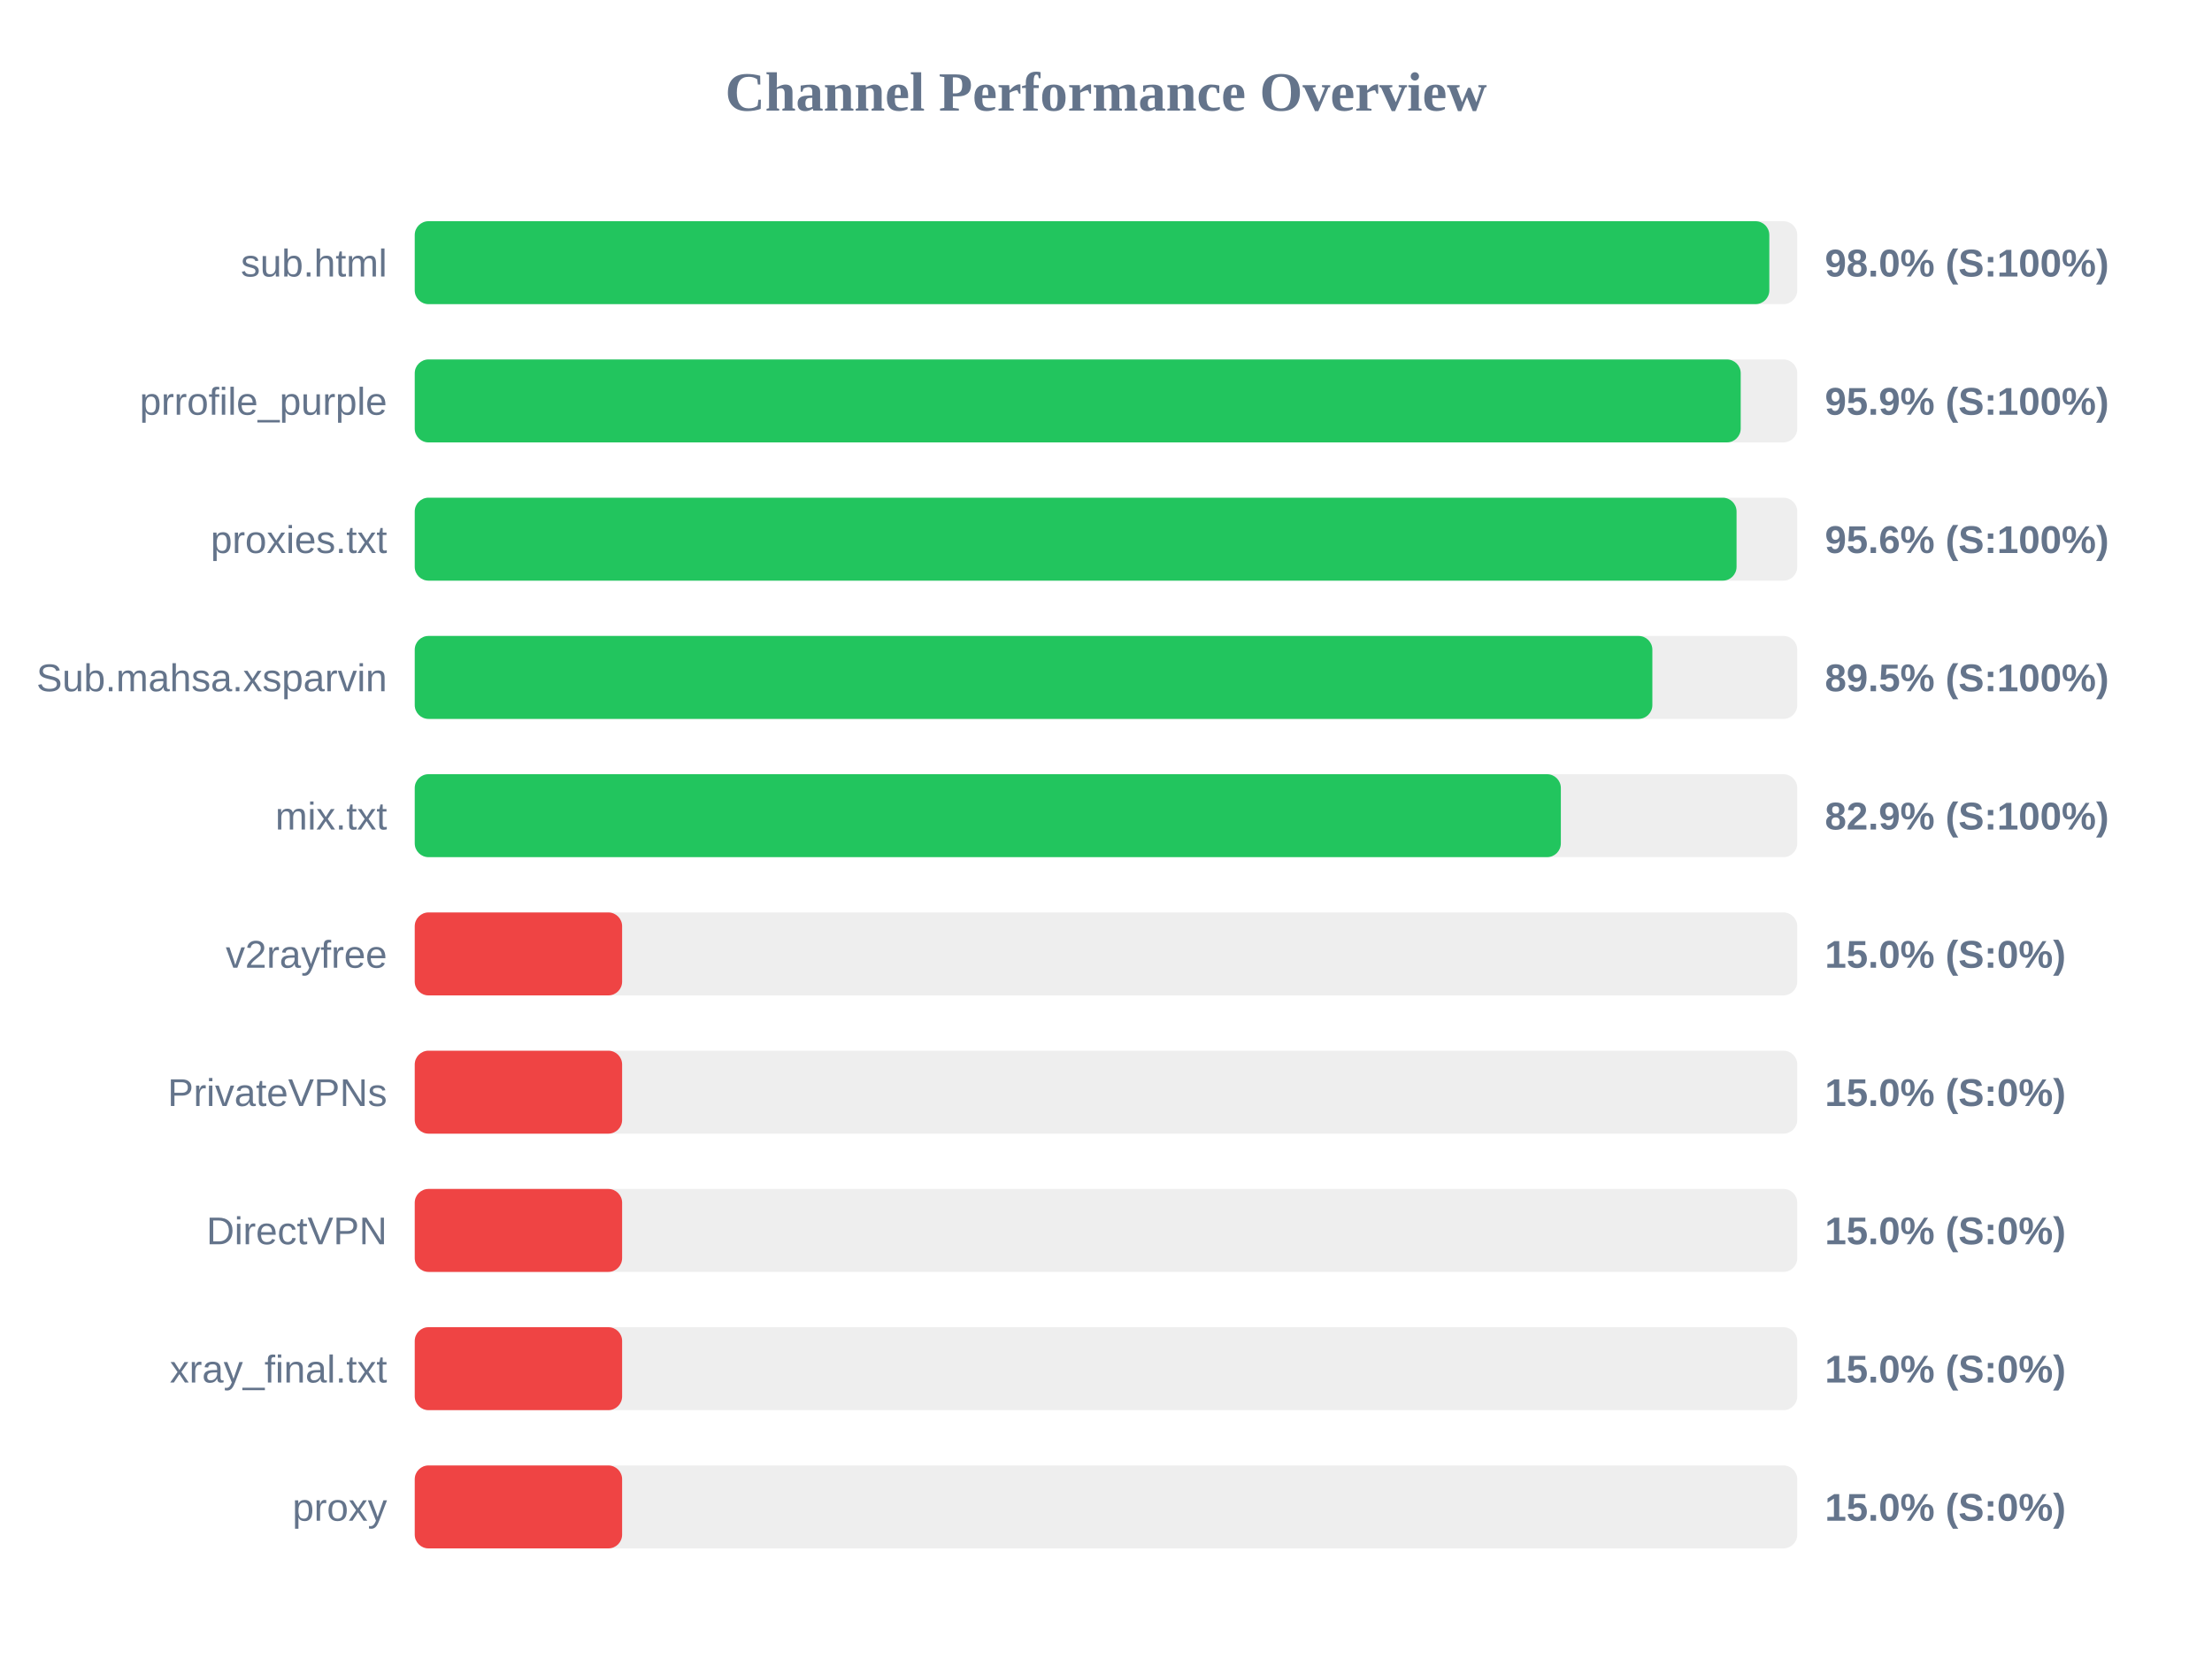
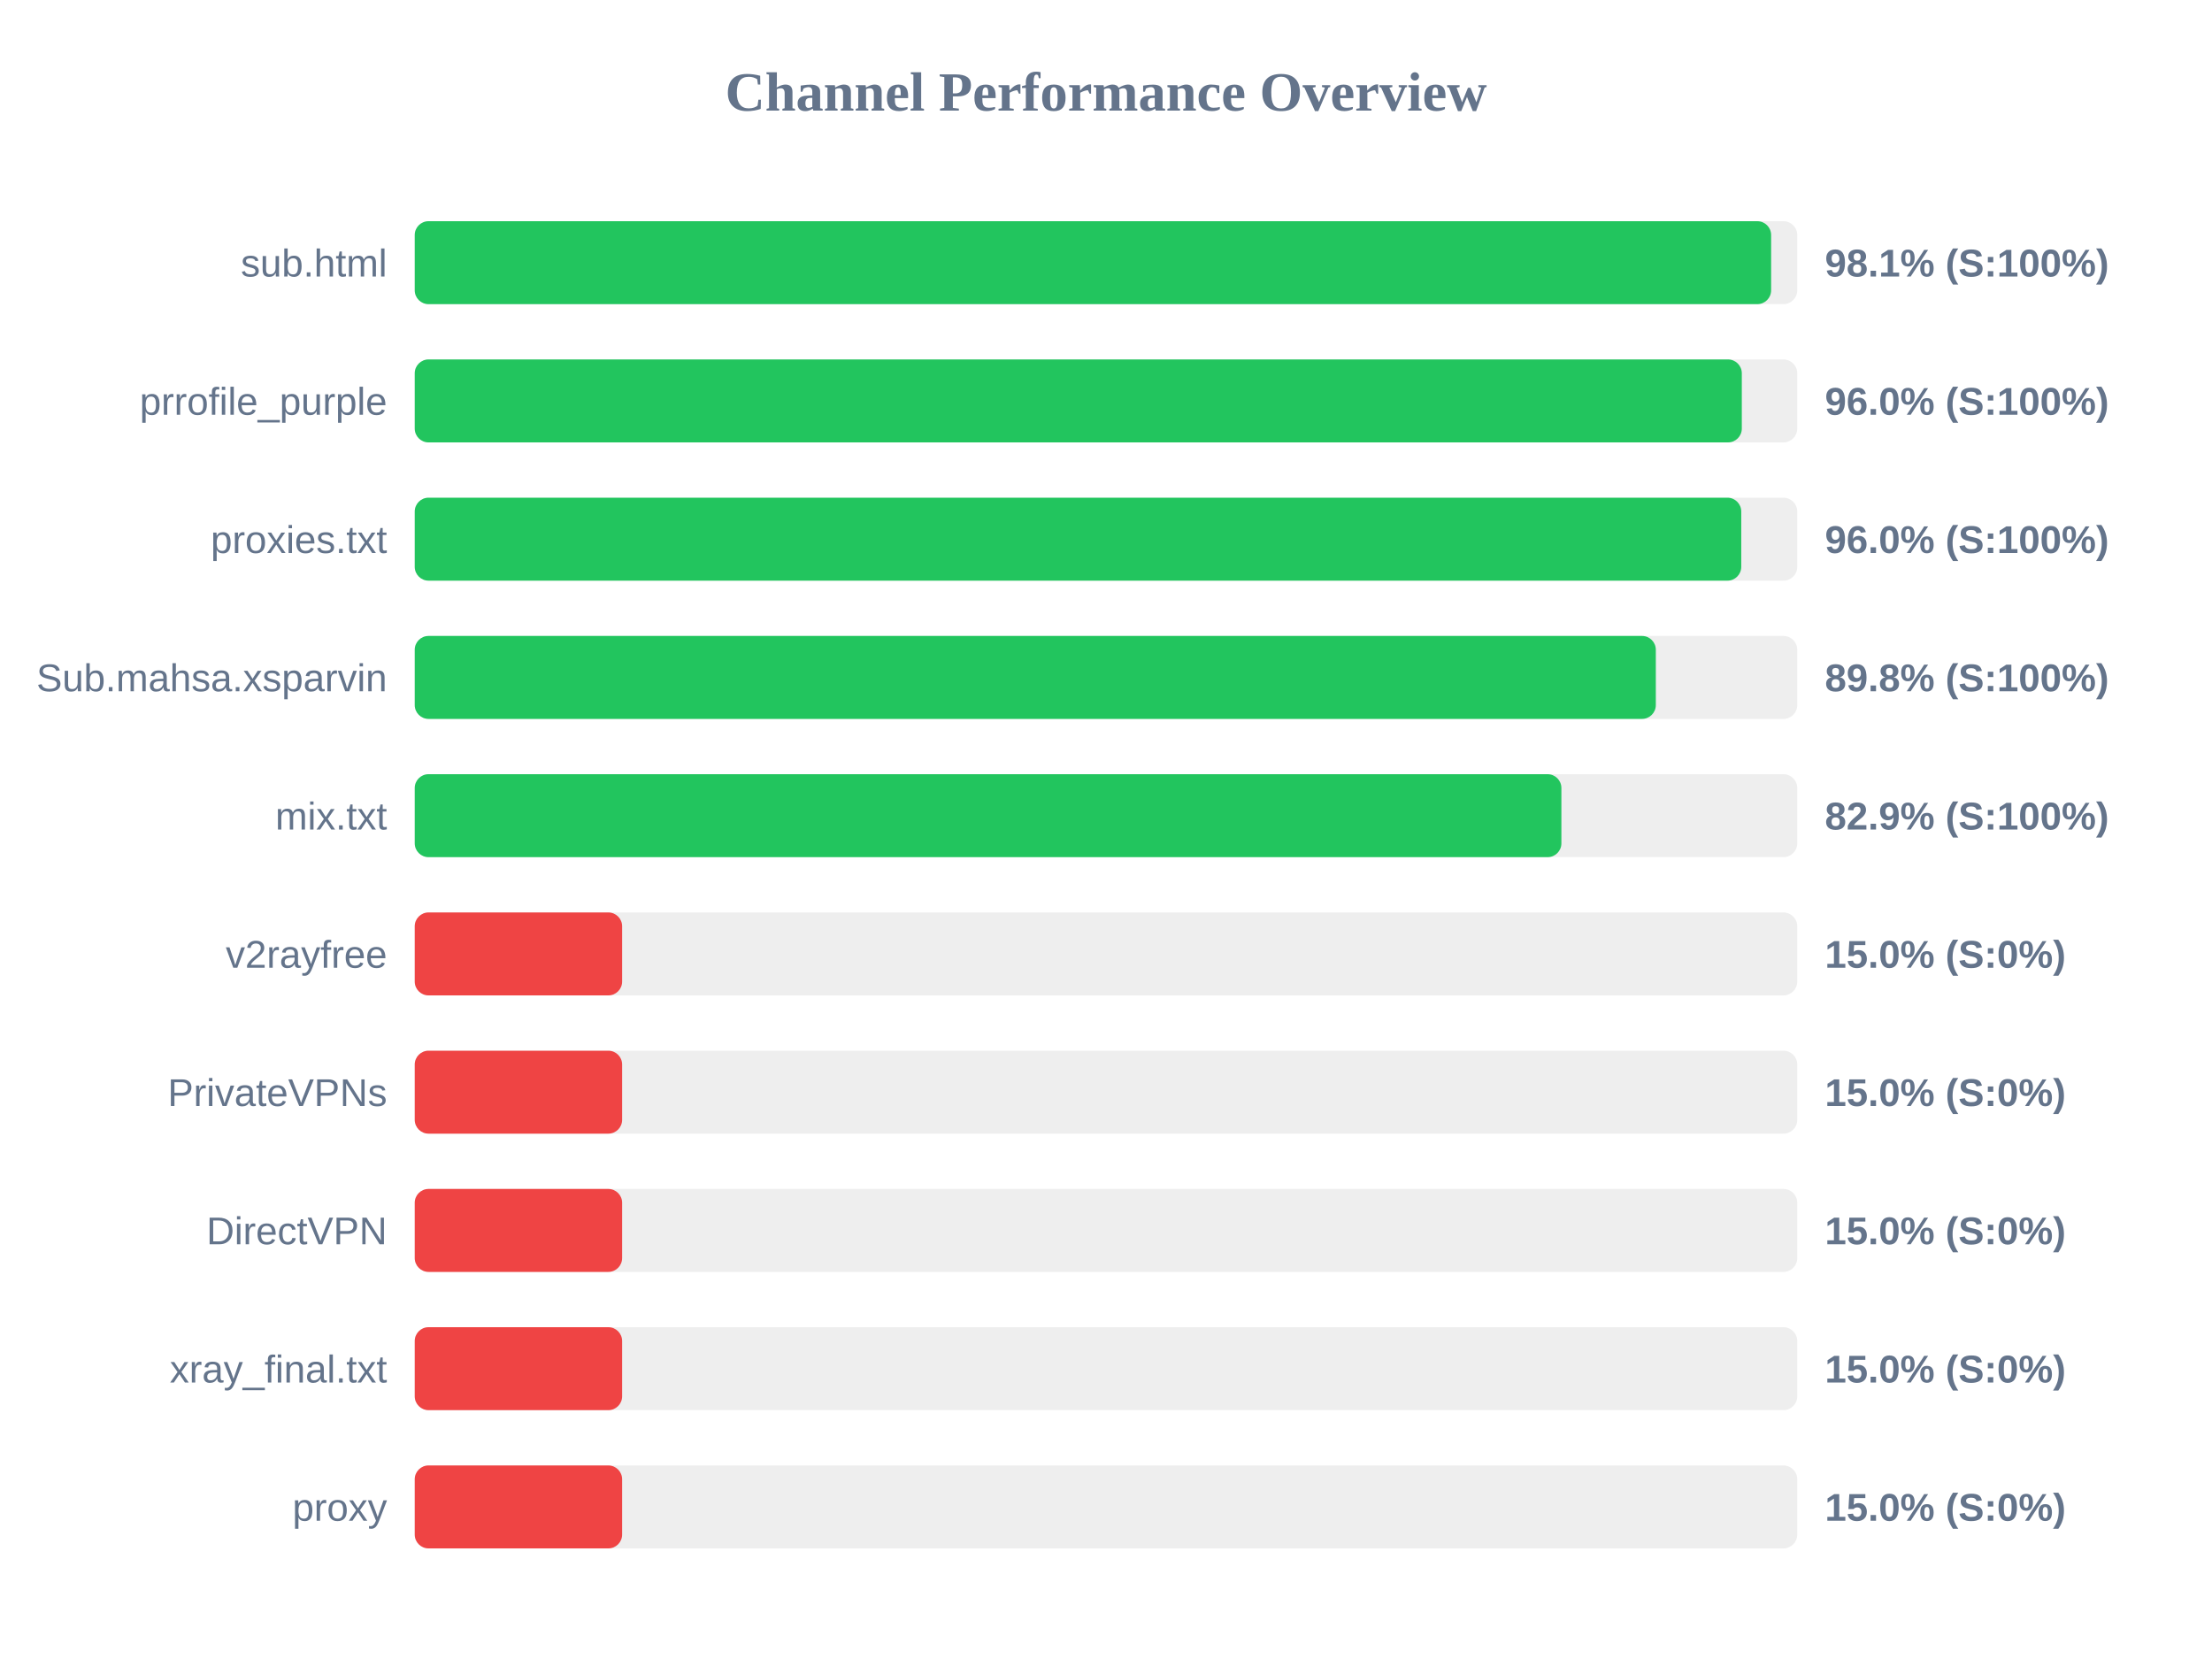
<svg xmlns="http://www.w3.org/2000/svg" width="800" height="600" version="1.1">
  <style>
        .row { font: 14px Arial; fill: #64748b; }
        .score { font: bold 14px Arial; fill: #64748b; }
    </style>
  <text x="400" y="40" text-anchor="middle" font-size="20px" font-weight="bold" fill="#64748b">Channel Performance Overview</text>
  <rect x="150" y="80" width="500" height="30" fill="#eee" rx="5" />
-   <rect x="150" y="80" width="489.9" height="30" fill="#22c55e" rx="5" />
+   <rect x="150" y="80" width="490.55" height="30" fill="#22c55e" rx="5" />
  <text x="140" y="100" text-anchor="end" class="row">sub.html</text>
-   <text x="660" y="100" text-anchor="start" class="score">98.0% (S:100%)</text>
+   <text x="660" y="100" text-anchor="start" class="score">98.1% (S:100%)</text>
  <rect x="150" y="130" width="500" height="30" fill="#eee" rx="5" />
-   <rect x="150" y="130" width="479.55" height="30" fill="#22c55e" rx="5" />
+   <rect x="150" y="130" width="479.95" height="30" fill="#22c55e" rx="5" />
  <text x="140" y="150" text-anchor="end" class="row">prrofile_purple</text>
-   <text x="660" y="150" text-anchor="start" class="score">95.9% (S:100%)</text>
+   <text x="660" y="150" text-anchor="start" class="score">96.0% (S:100%)</text>
  <rect x="150" y="180" width="500" height="30" fill="#eee" rx="5" />
-   <rect x="150" y="180" width="478.05" height="30" fill="#22c55e" rx="5" />
+   <rect x="150" y="180" width="479.75" height="30" fill="#22c55e" rx="5" />
  <text x="140" y="200" text-anchor="end" class="row">proxies.txt</text>
-   <text x="660" y="200" text-anchor="start" class="score">95.6% (S:100%)</text>
+   <text x="660" y="200" text-anchor="start" class="score">96.0% (S:100%)</text>
  <rect x="150" y="230" width="500" height="30" fill="#eee" rx="5" />
-   <rect x="150" y="230" width="447.6" height="30" fill="#22c55e" rx="5" />
+   <rect x="150" y="230" width="448.85" height="30" fill="#22c55e" rx="5" />
  <text x="140" y="250" text-anchor="end" class="row">Sub.mahsa.xsparvin</text>
-   <text x="660" y="250" text-anchor="start" class="score">89.5% (S:100%)</text>
+   <text x="660" y="250" text-anchor="start" class="score">89.8% (S:100%)</text>
  <rect x="150" y="280" width="500" height="30" fill="#eee" rx="5" />
-   <rect x="150" y="280" width="414.5" height="30" fill="#22c55e" rx="5" />
+   <rect x="150" y="280" width="414.7" height="30" fill="#22c55e" rx="5" />
  <text x="140" y="300" text-anchor="end" class="row">mix.txt</text>
  <text x="660" y="300" text-anchor="start" class="score">82.9% (S:100%)</text>
  <rect x="150" y="330" width="500" height="30" fill="#eee" rx="5" />
  <rect x="150" y="330" width="75.0" height="30" fill="#ef4444" rx="5" />
  <text x="140" y="350" text-anchor="end" class="row">v2rayfree</text>
  <text x="660" y="350" text-anchor="start" class="score">15.0% (S:0%)</text>
  <rect x="150" y="380" width="500" height="30" fill="#eee" rx="5" />
  <rect x="150" y="380" width="75.0" height="30" fill="#ef4444" rx="5" />
  <text x="140" y="400" text-anchor="end" class="row">PrivateVPNs</text>
  <text x="660" y="400" text-anchor="start" class="score">15.0% (S:0%)</text>
  <rect x="150" y="430" width="500" height="30" fill="#eee" rx="5" />
  <rect x="150" y="430" width="75.0" height="30" fill="#ef4444" rx="5" />
  <text x="140" y="450" text-anchor="end" class="row">DirectVPN</text>
  <text x="660" y="450" text-anchor="start" class="score">15.0% (S:0%)</text>
  <rect x="150" y="480" width="500" height="30" fill="#eee" rx="5" />
  <rect x="150" y="480" width="75.0" height="30" fill="#ef4444" rx="5" />
  <text x="140" y="500" text-anchor="end" class="row">xray_final.txt</text>
  <text x="660" y="500" text-anchor="start" class="score">15.0% (S:0%)</text>
  <rect x="150" y="530" width="500" height="30" fill="#eee" rx="5" />
  <rect x="150" y="530" width="75.0" height="30" fill="#ef4444" rx="5" />
  <text x="140" y="550" text-anchor="end" class="row">proxy</text>
  <text x="660" y="550" text-anchor="start" class="score">15.0% (S:0%)</text>
</svg>
